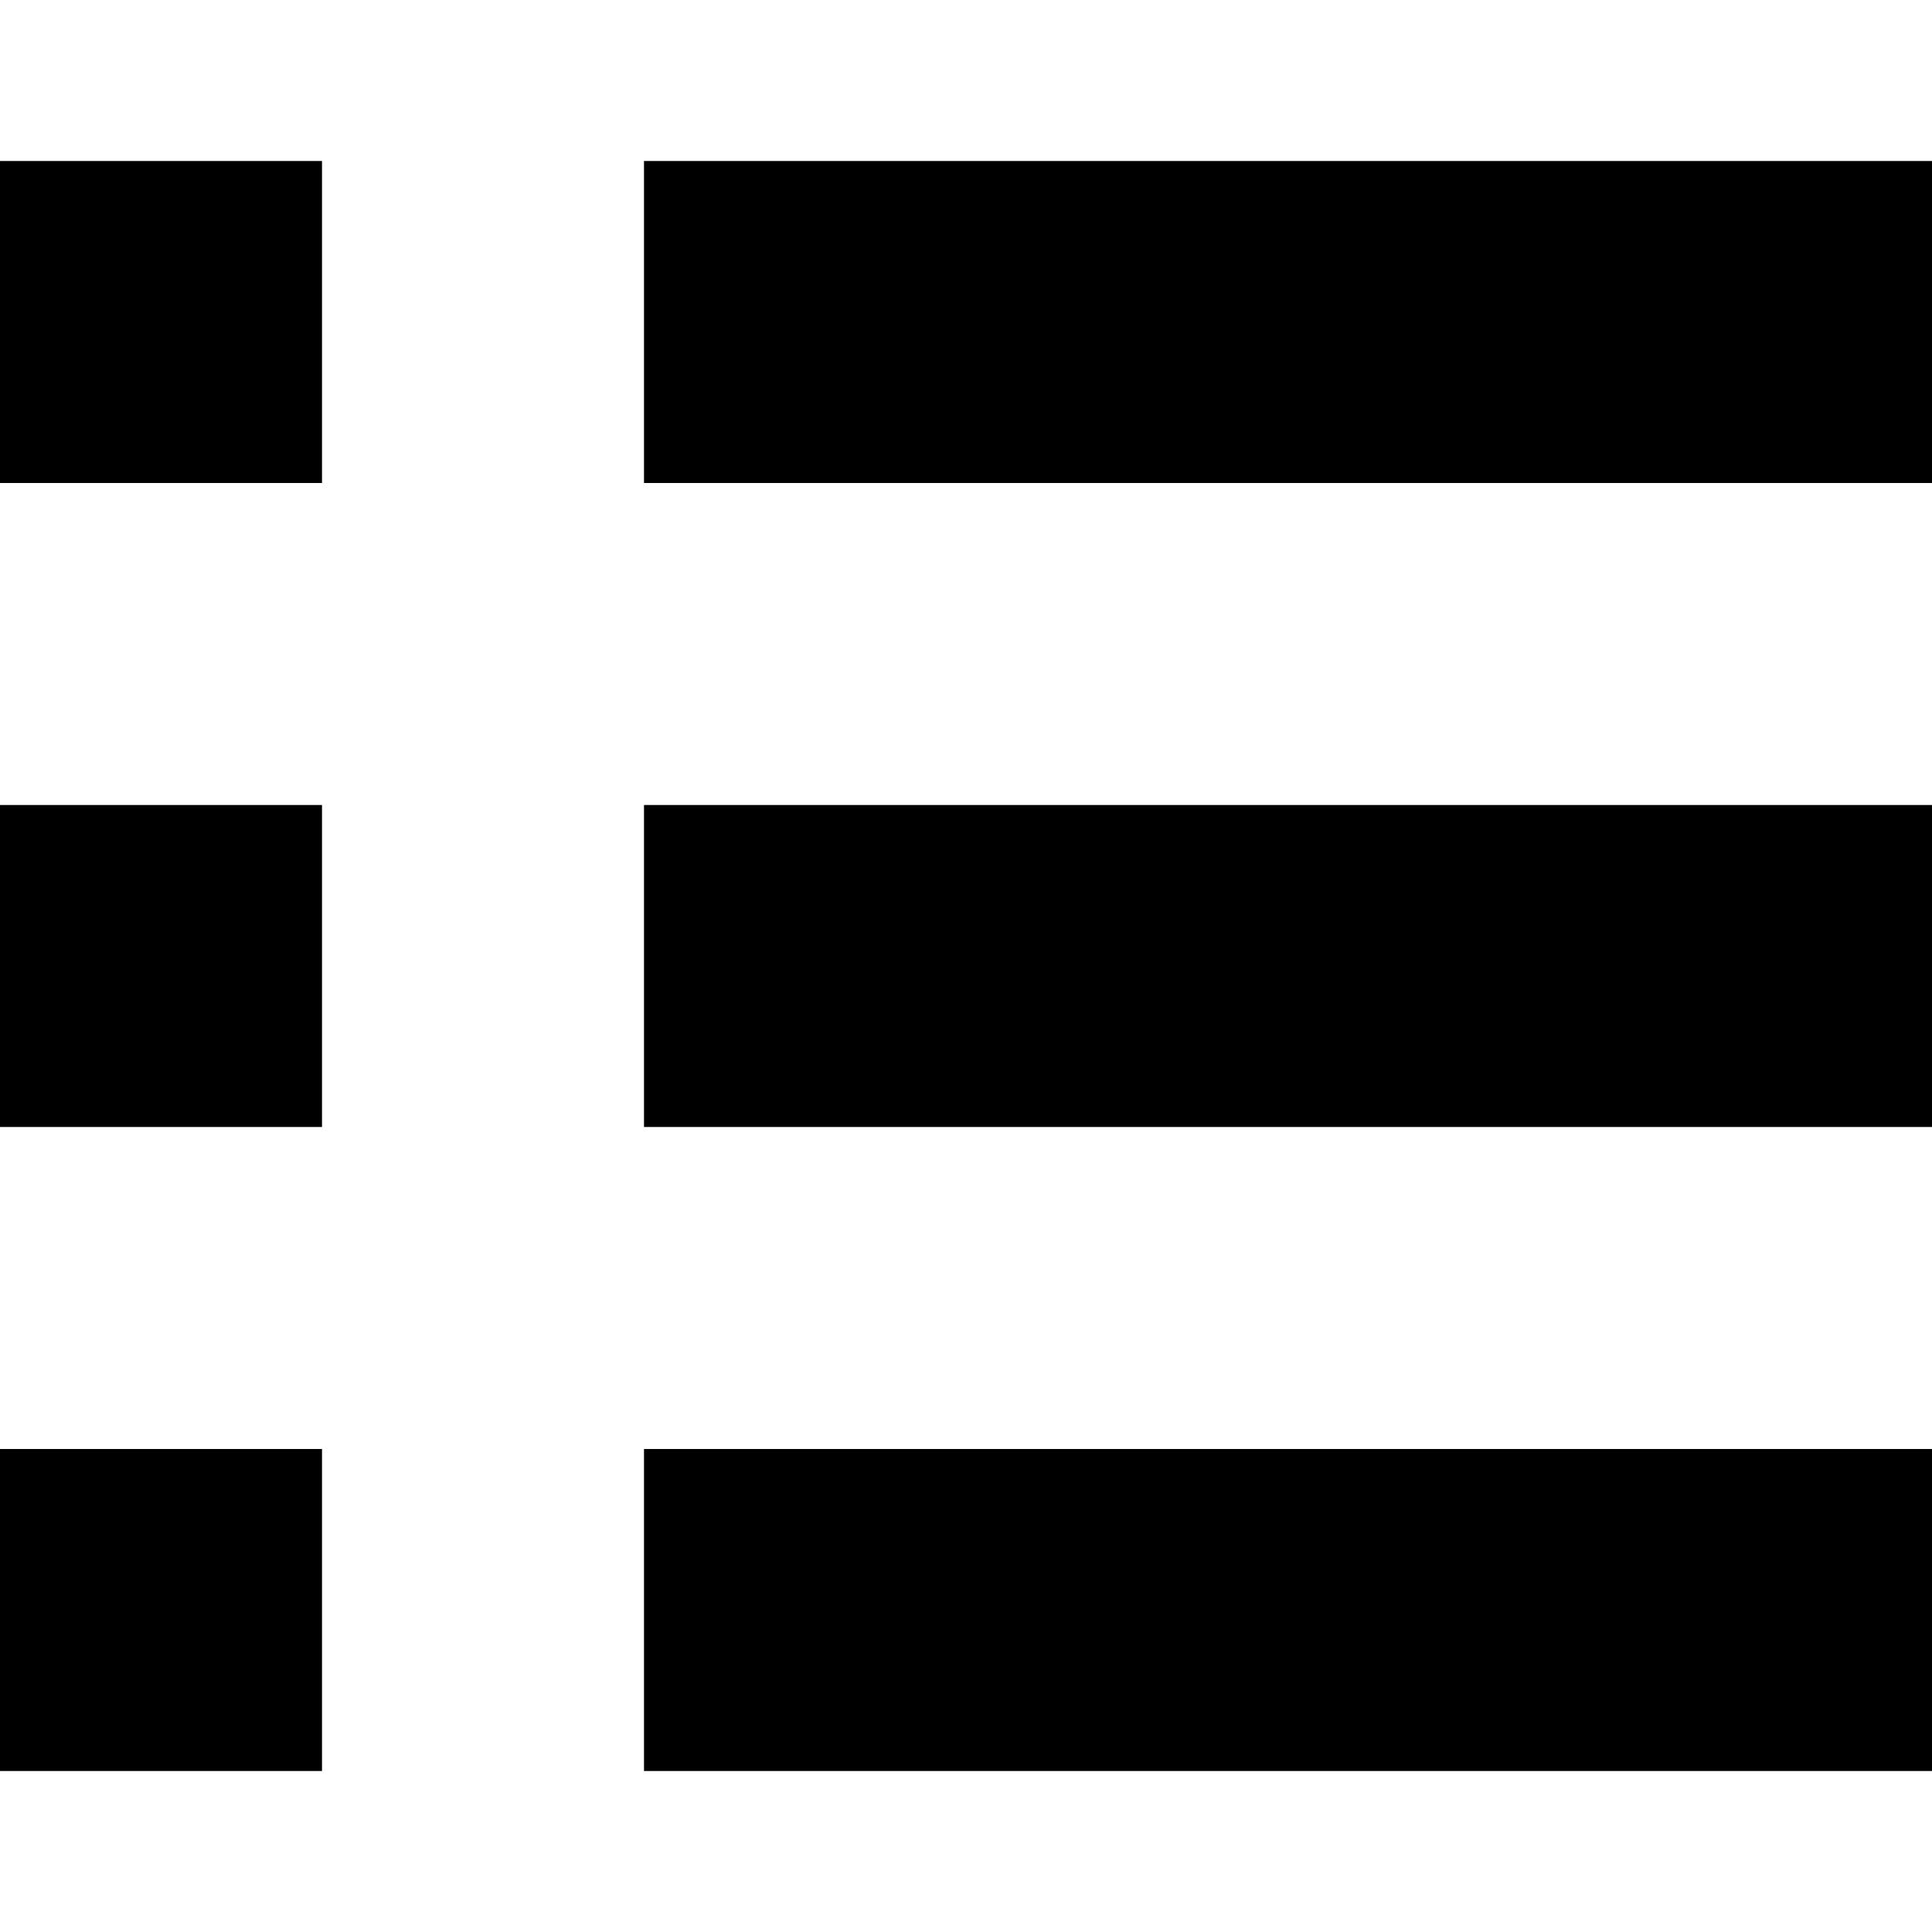
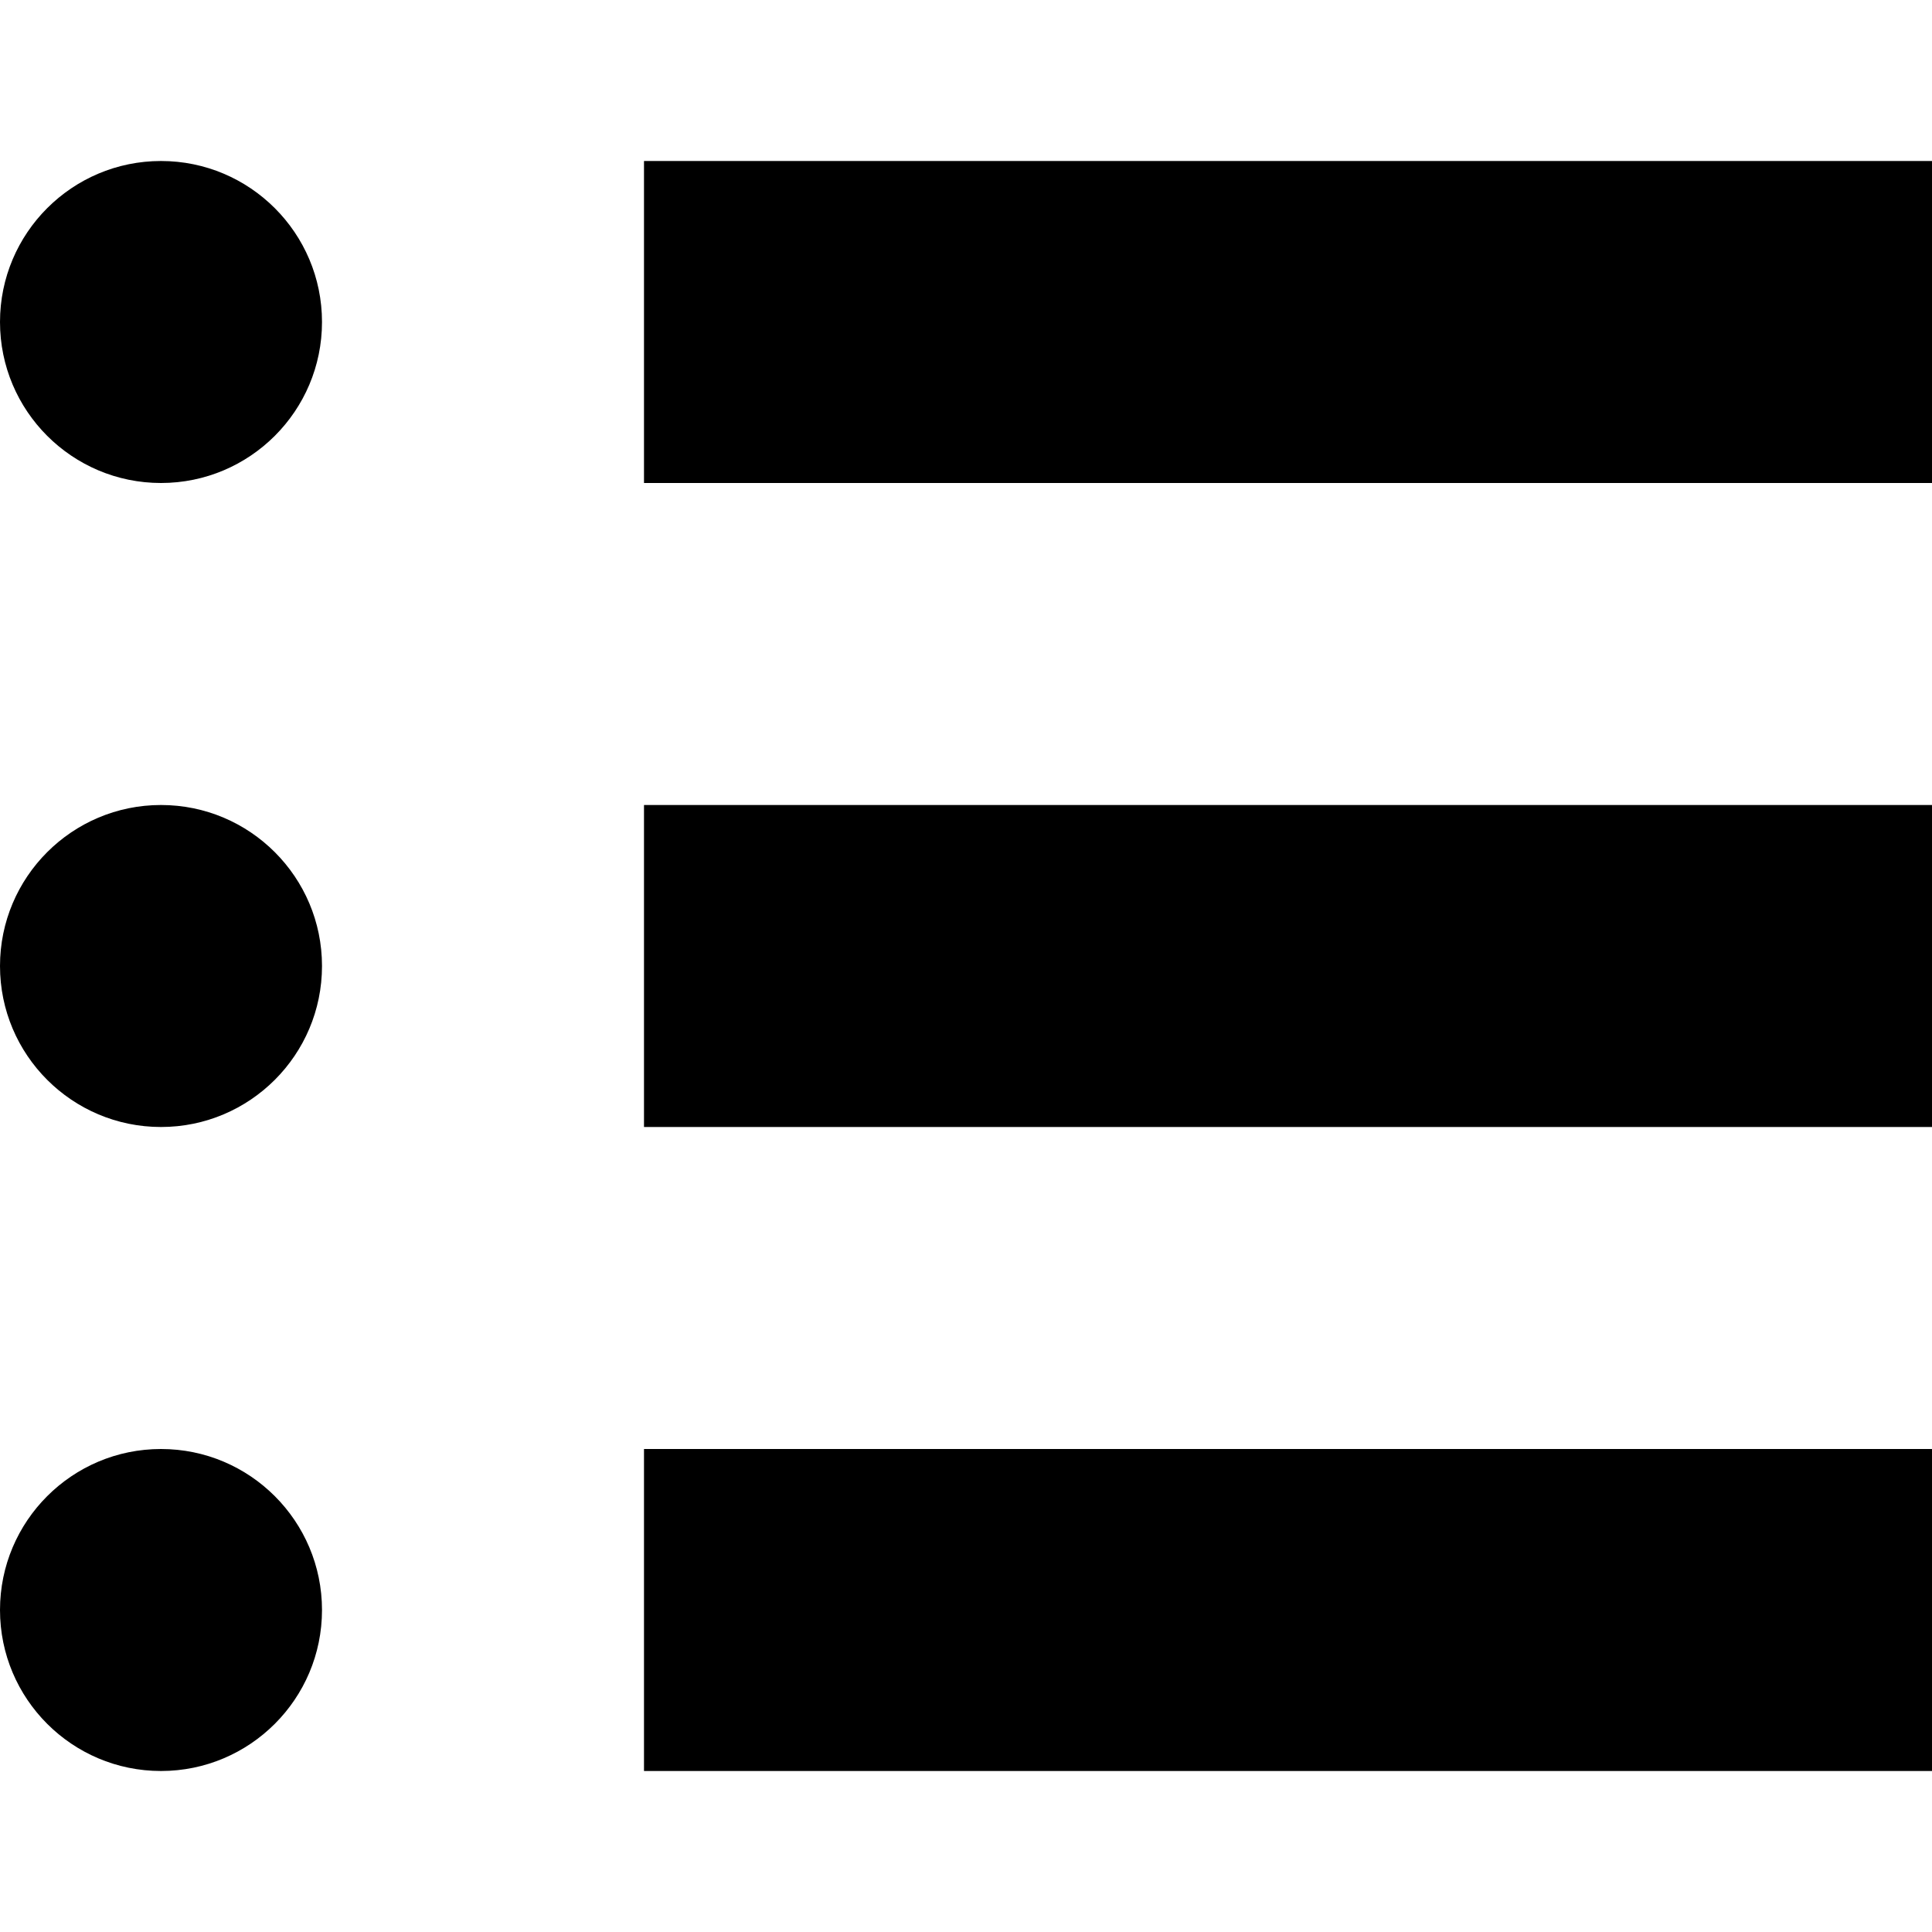
- <svg xmlns="http://www.w3.org/2000/svg" version="1.1" viewBox="0 0 12 12">
-   <path d="M4 1h8v2h-8v-2z" />
-   <path d="M4 5h8v2h-8v-2z" />
+ <svg xmlns="http://www.w3.org/2000/svg" version="1.1" width="12" height="12" viewBox="0 0 12 12">
+   <path d="M1 3c0.552 0 1-0.448 1-1s-0.448-1-1-1c-0.552 0-1 0.448-1 1s0.448 1 1 1z" />
+   <path d="M12 1h-8v2h8v-2z" />
+   <path d="M12 5h-8v2h8v-2z" />
  <path d="M4 9h8v2h-8v-2z" />
-   <path d="M0 1h2v2h-2v-2z" />
-   <path d="M0 5h2v2h-2v-2z" />
-   <path d="M0 9h2v2h-2v-2z" />
+   <path d="M2 6c0 0.552-0.448 1-1 1s-1-0.448-1-1c0-0.552 0.448-1 1-1s1 0.448 1 1z" />
+   <path d="M1 11c0.552 0 1-0.448 1-1s-0.448-1-1-1c-0.552 0-1 0.448-1 1s0.448 1 1 1z" />
</svg>
